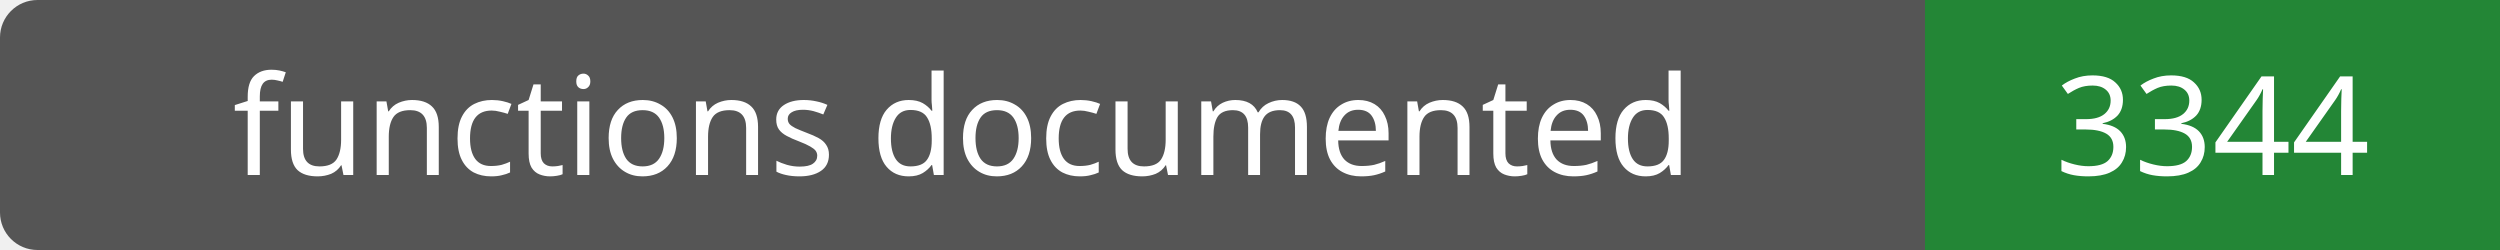
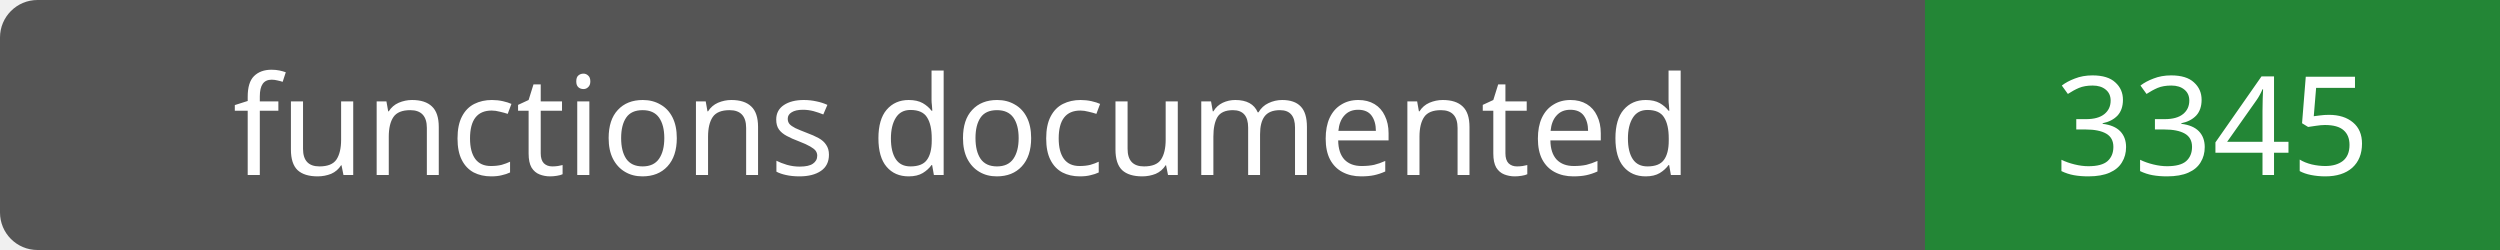
- <svg xmlns="http://www.w3.org/2000/svg" width="200" height="20" role="img" aria-label="functions documented: 3344">
+ <svg xmlns="http://www.w3.org/2000/svg" width="200" height="20" role="img" aria-label="functions documented: 3345">
  <rect width="200" height="20" rx="3" fill="#555" />
  <path fill="#238636" d="M154 0h46v20H154z" />
  <g fill="#fff" text-anchor="middle" font-family="Verdana,sans-serif" font-size="11">
    <text x="77.0" y="14">functions documented</text>
-     <text x="177.0" y="14">3344</text>
+     <text x="177.0" y="14">3345</text>
  </g>
</svg>
